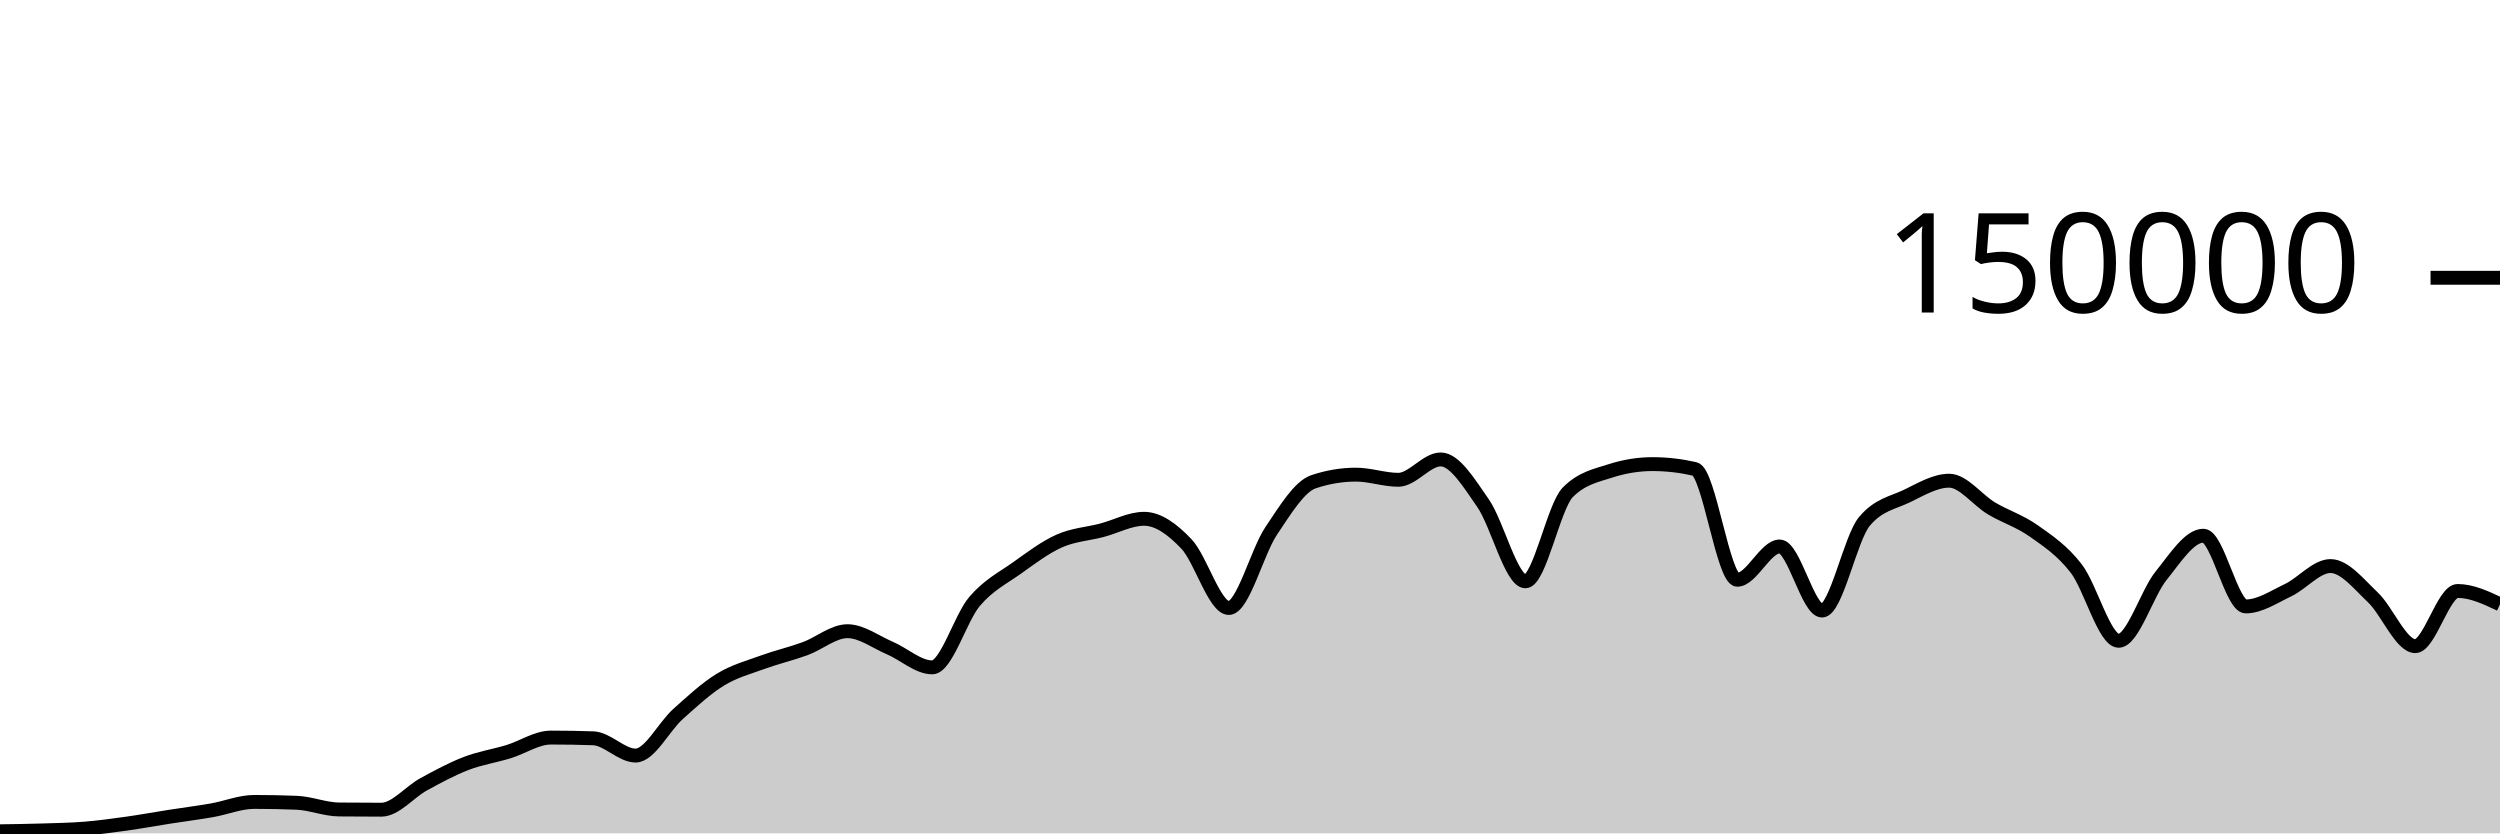
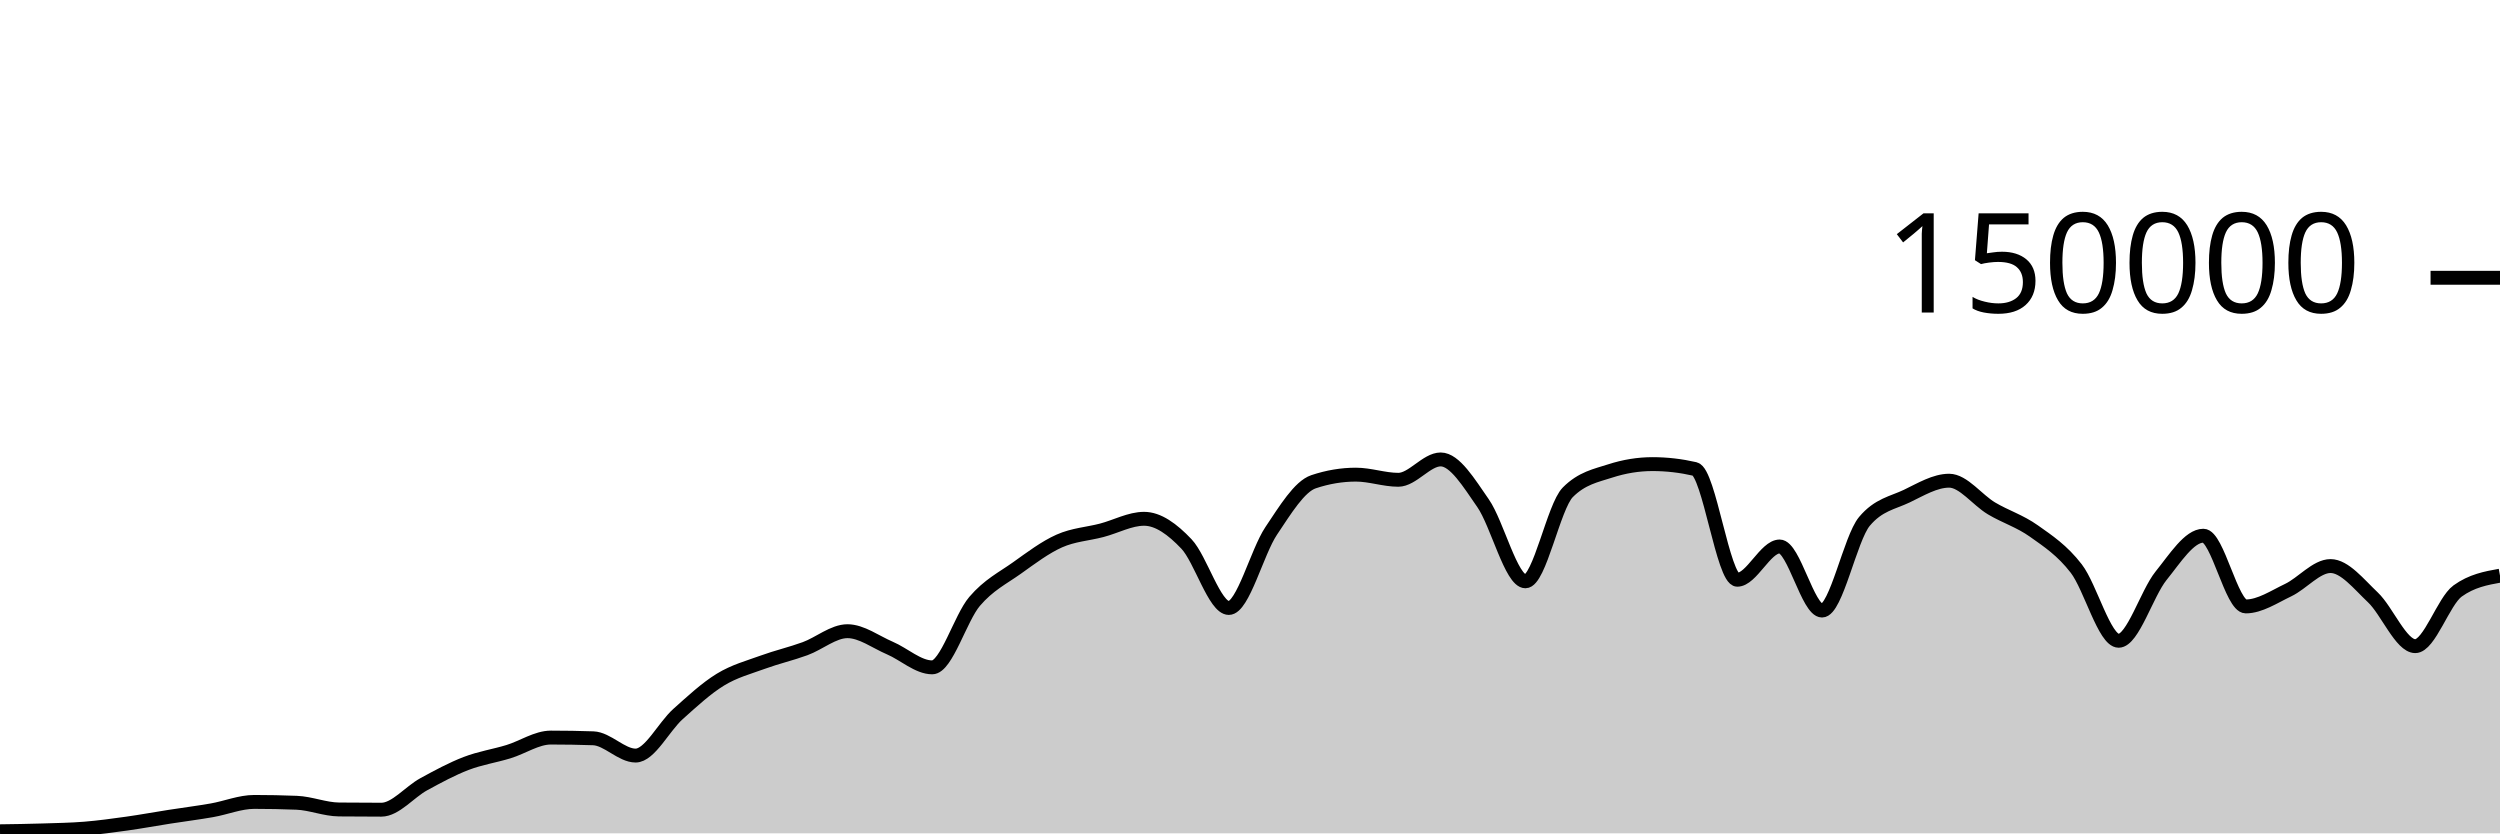
<svg xmlns="http://www.w3.org/2000/svg" viewBox="0 0 180 60">
  <g transform="translate(0,20)">
-     <path class="area" fill="rgba(0, 0, 0, 0.2)" d="M0,39.851C1.017,39.837,2.034,39.822,3.051,39.79C4.068,39.758,5.085,39.743,6.102,39.661C7.119,39.578,8.136,39.438,9.153,39.296C10.169,39.153,11.186,38.965,12.203,38.806C13.22,38.647,14.237,38.52,15.254,38.342C16.271,38.164,17.288,37.738,18.305,37.738C19.322,37.738,20.339,37.758,21.356,37.799C22.373,37.84,23.39,38.272,24.407,38.282C25.424,38.293,26.441,38.298,27.458,38.298C28.475,38.298,29.492,37.022,30.508,36.467C31.525,35.912,32.542,35.361,33.559,34.97C34.576,34.579,35.593,34.431,36.61,34.12C37.627,33.809,38.644,33.105,39.661,33.105C40.678,33.105,41.695,33.122,42.712,33.157C43.729,33.192,44.746,34.401,45.763,34.401C46.78,34.401,47.797,32.324,48.814,31.413C49.831,30.503,50.847,29.559,51.864,28.937C52.881,28.314,53.898,28.051,54.915,27.679C55.932,27.307,56.949,27.077,57.966,26.705C58.983,26.333,60,25.446,61.017,25.446C62.034,25.446,63.051,26.224,64.068,26.658C65.085,27.092,66.102,28.05,67.119,28.05C68.136,28.05,69.153,24.494,70.169,23.302C71.186,22.11,72.203,21.622,73.22,20.897C74.237,20.172,75.254,19.403,76.271,18.951C77.288,18.499,78.305,18.449,79.322,18.183C80.339,17.917,81.356,17.353,82.373,17.353C83.39,17.353,84.407,18.095,85.424,19.165C86.441,20.236,87.458,23.775,88.475,23.775C89.492,23.775,90.508,19.74,91.525,18.225C92.542,16.709,93.559,15.025,94.576,14.685C95.593,14.344,96.61,14.174,97.627,14.174C98.644,14.174,99.661,14.545,100.678,14.545C101.695,14.545,102.712,13.079,103.729,13.079C104.746,13.079,105.763,14.767,106.78,16.23C107.797,17.692,108.814,21.855,109.831,21.855C110.847,21.855,111.864,16.47,112.881,15.446C113.898,14.422,114.915,14.24,115.932,13.91C116.949,13.581,117.966,13.416,118.983,13.416C120,13.416,121.017,13.533,122.034,13.767C123.051,14.001,124.068,21.742,125.085,21.742C126.102,21.742,127.119,19.346,128.136,19.346C129.153,19.346,130.169,23.961,131.186,23.961C132.203,23.961,133.22,18.756,134.237,17.542C135.254,16.328,136.271,16.209,137.288,15.721C138.305,15.232,139.322,14.61,140.339,14.61C141.356,14.61,142.373,16.002,143.39,16.606C144.407,17.21,145.424,17.513,146.441,18.234C147.458,18.956,148.475,19.62,149.492,20.937C150.508,22.254,151.525,26.136,152.542,26.136C153.559,26.136,154.576,22.72,155.593,21.459C156.61,20.199,157.627,18.571,158.644,18.571C159.661,18.571,160.678,23.663,161.695,23.663C162.712,23.663,163.729,22.973,164.746,22.489C165.763,22.004,166.78,20.756,167.797,20.756C168.814,20.756,169.831,22.05,170.847,23.011C171.864,23.973,172.881,26.523,173.898,26.523C174.915,26.523,175.932,22.55,176.949,22.55C177.966,22.55,178.983,23.03,180,23.509L180,40C178.983,40,177.966,40,176.949,40C175.932,40,174.915,40,173.898,40C172.881,40,171.864,40,170.847,40C169.831,40,168.814,40,167.797,40C166.78,40,165.763,40,164.746,40C163.729,40,162.712,40,161.695,40C160.678,40,159.661,40,158.644,40C157.627,40,156.61,40,155.593,40C154.576,40,153.559,40,152.542,40C151.525,40,150.508,40,149.492,40C148.475,40,147.458,40,146.441,40C145.424,40,144.407,40,143.39,40C142.373,40,141.356,40,140.339,40C139.322,40,138.305,40,137.288,40C136.271,40,135.254,40,134.237,40C133.22,40,132.203,40,131.186,40C130.169,40,129.153,40,128.136,40C127.119,40,126.102,40,125.085,40C124.068,40,123.051,40,122.034,40C121.017,40,120,40,118.983,40C117.966,40,116.949,40,115.932,40C114.915,40,113.898,40,112.881,40C111.864,40,110.847,40,109.831,40C108.814,40,107.797,40,106.78,40C105.763,40,104.746,40,103.729,40C102.712,40,101.695,40,100.678,40C99.661,40,98.644,40,97.627,40C96.61,40,95.593,40,94.576,40C93.559,40,92.542,40,91.525,40C90.508,40,89.492,40,88.475,40C87.458,40,86.441,40,85.424,40C84.407,40,83.39,40,82.373,40C81.356,40,80.339,40,79.322,40C78.305,40,77.288,40,76.271,40C75.254,40,74.237,40,73.22,40C72.203,40,71.186,40,70.169,40C69.153,40,68.136,40,67.119,40C66.102,40,65.085,40,64.068,40C63.051,40,62.034,40,61.017,40C60,40,58.983,40,57.966,40C56.949,40,55.932,40,54.915,40C53.898,40,52.881,40,51.864,40C50.847,40,49.831,40,48.814,40C47.797,40,46.78,40,45.763,40C44.746,40,43.729,40,42.712,40C41.695,40,40.678,40,39.661,40C38.644,40,37.627,40,36.61,40C35.593,40,34.576,40,33.559,40C32.542,40,31.525,40,30.508,40C29.492,40,28.475,40,27.458,40C26.441,40,25.424,40,24.407,40C23.39,40,22.373,40,21.356,40C20.339,40,19.322,40,18.305,40C17.288,40,16.271,40,15.254,40C14.237,40,13.22,40,12.203,40C11.186,40,10.169,40,9.153,40C8.136,40,7.119,40,6.102,40C5.085,40,4.068,40,3.051,40C2.034,40,1.017,40,0,40Z" />
-     <path class="line" stroke="black" fill="none" d="M0,39.851C1.017,39.837,2.034,39.822,3.051,39.79C4.068,39.758,5.085,39.743,6.102,39.661C7.119,39.578,8.136,39.438,9.153,39.296C10.169,39.153,11.186,38.965,12.203,38.806C13.22,38.647,14.237,38.52,15.254,38.342C16.271,38.164,17.288,37.738,18.305,37.738C19.322,37.738,20.339,37.758,21.356,37.799C22.373,37.84,23.39,38.272,24.407,38.282C25.424,38.293,26.441,38.298,27.458,38.298C28.475,38.298,29.492,37.022,30.508,36.467C31.525,35.912,32.542,35.361,33.559,34.97C34.576,34.579,35.593,34.431,36.61,34.12C37.627,33.809,38.644,33.105,39.661,33.105C40.678,33.105,41.695,33.122,42.712,33.157C43.729,33.192,44.746,34.401,45.763,34.401C46.78,34.401,47.797,32.324,48.814,31.413C49.831,30.503,50.847,29.559,51.864,28.937C52.881,28.314,53.898,28.051,54.915,27.679C55.932,27.307,56.949,27.077,57.966,26.705C58.983,26.333,60,25.446,61.017,25.446C62.034,25.446,63.051,26.224,64.068,26.658C65.085,27.092,66.102,28.05,67.119,28.05C68.136,28.05,69.153,24.494,70.169,23.302C71.186,22.11,72.203,21.622,73.22,20.897C74.237,20.172,75.254,19.403,76.271,18.951C77.288,18.499,78.305,18.449,79.322,18.183C80.339,17.917,81.356,17.353,82.373,17.353C83.39,17.353,84.407,18.095,85.424,19.165C86.441,20.236,87.458,23.775,88.475,23.775C89.492,23.775,90.508,19.74,91.525,18.225C92.542,16.709,93.559,15.025,94.576,14.685C95.593,14.344,96.61,14.174,97.627,14.174C98.644,14.174,99.661,14.545,100.678,14.545C101.695,14.545,102.712,13.079,103.729,13.079C104.746,13.079,105.763,14.767,106.78,16.23C107.797,17.692,108.814,21.855,109.831,21.855C110.847,21.855,111.864,16.47,112.881,15.446C113.898,14.422,114.915,14.24,115.932,13.91C116.949,13.581,117.966,13.416,118.983,13.416C120,13.416,121.017,13.533,122.034,13.767C123.051,14.001,124.068,21.742,125.085,21.742C126.102,21.742,127.119,19.346,128.136,19.346C129.153,19.346,130.169,23.961,131.186,23.961C132.203,23.961,133.22,18.756,134.237,17.542C135.254,16.328,136.271,16.209,137.288,15.721C138.305,15.232,139.322,14.61,140.339,14.61C141.356,14.61,142.373,16.002,143.39,16.606C144.407,17.21,145.424,17.513,146.441,18.234C147.458,18.956,148.475,19.62,149.492,20.937C150.508,22.254,151.525,26.136,152.542,26.136C153.559,26.136,154.576,22.72,155.593,21.459C156.61,20.199,157.627,18.571,158.644,18.571C159.661,18.571,160.678,23.663,161.695,23.663C162.712,23.663,163.729,22.973,164.746,22.489C165.763,22.004,166.78,20.756,167.797,20.756C168.814,20.756,169.831,22.05,170.847,23.011C171.864,23.973,172.881,26.523,173.898,26.523C174.915,26.523,175.932,22.55,176.949,22.55C177.966,22.55,178.983,23.03,180,23.509" />
+     <path class="area" fill="rgba(0, 0, 0, 0.2)" d="M0,39.851C1.017,39.837,2.034,39.822,3.051,39.79C4.068,39.758,5.085,39.743,6.102,39.661C7.119,39.578,8.136,39.438,9.153,39.296C10.169,39.153,11.186,38.965,12.203,38.806C13.22,38.647,14.237,38.52,15.254,38.342C16.271,38.164,17.288,37.738,18.305,37.738C19.322,37.738,20.339,37.758,21.356,37.799C22.373,37.84,23.39,38.272,24.407,38.282C25.424,38.293,26.441,38.298,27.458,38.298C28.475,38.298,29.492,37.022,30.508,36.467C31.525,35.912,32.542,35.361,33.559,34.97C34.576,34.579,35.593,34.431,36.61,34.12C37.627,33.809,38.644,33.105,39.661,33.105C40.678,33.105,41.695,33.122,42.712,33.157C43.729,33.192,44.746,34.401,45.763,34.401C46.78,34.401,47.797,32.324,48.814,31.413C49.831,30.503,50.847,29.559,51.864,28.937C52.881,28.314,53.898,28.051,54.915,27.679C55.932,27.307,56.949,27.077,57.966,26.705C58.983,26.333,60,25.446,61.017,25.446C62.034,25.446,63.051,26.224,64.068,26.658C65.085,27.092,66.102,28.05,67.119,28.05C68.136,28.05,69.153,24.494,70.169,23.302C71.186,22.11,72.203,21.622,73.22,20.897C74.237,20.172,75.254,19.403,76.271,18.951C77.288,18.499,78.305,18.449,79.322,18.183C80.339,17.917,81.356,17.353,82.373,17.353C83.39,17.353,84.407,18.095,85.424,19.165C86.441,20.236,87.458,23.775,88.475,23.775C89.492,23.775,90.508,19.74,91.525,18.225C92.542,16.709,93.559,15.025,94.576,14.685C95.593,14.344,96.61,14.174,97.627,14.174C98.644,14.174,99.661,14.545,100.678,14.545C101.695,14.545,102.712,13.079,103.729,13.079C104.746,13.079,105.763,14.767,106.78,16.23C107.797,17.692,108.814,21.855,109.831,21.855C110.847,21.855,111.864,16.47,112.881,15.446C113.898,14.422,114.915,14.24,115.932,13.91C116.949,13.581,117.966,13.416,118.983,13.416C120,13.416,121.017,13.533,122.034,13.767C123.051,14.001,124.068,21.742,125.085,21.742C126.102,21.742,127.119,19.346,128.136,19.346C129.153,19.346,130.169,23.961,131.186,23.961C132.203,23.961,133.22,18.756,134.237,17.542C135.254,16.328,136.271,16.209,137.288,15.721C138.305,15.232,139.322,14.61,140.339,14.61C141.356,14.61,142.373,16.002,143.39,16.606C144.407,17.21,145.424,17.513,146.441,18.234C147.458,18.956,148.475,19.62,149.492,20.937C150.508,22.254,151.525,26.136,152.542,26.136C153.559,26.136,154.576,22.72,155.593,21.459C156.61,20.199,157.627,18.571,158.644,18.571C159.661,18.571,160.678,23.663,161.695,23.663C162.712,23.663,163.729,22.973,164.746,22.489C165.763,22.004,166.78,20.756,167.797,20.756C168.814,20.756,169.831,22.05,170.847,23.011C171.864,23.973,172.881,26.523,173.898,26.523C174.915,26.523,175.932,23.285,176.949,22.55C177.966,21.816,178.983,21.632,180,21.448L180,40C178.983,40,177.966,40,176.949,40C175.932,40,174.915,40,173.898,40C172.881,40,171.864,40,170.847,40C169.831,40,168.814,40,167.797,40C166.78,40,165.763,40,164.746,40C163.729,40,162.712,40,161.695,40C160.678,40,159.661,40,158.644,40C157.627,40,156.61,40,155.593,40C154.576,40,153.559,40,152.542,40C151.525,40,150.508,40,149.492,40C148.475,40,147.458,40,146.441,40C145.424,40,144.407,40,143.39,40C142.373,40,141.356,40,140.339,40C139.322,40,138.305,40,137.288,40C136.271,40,135.254,40,134.237,40C133.22,40,132.203,40,131.186,40C130.169,40,129.153,40,128.136,40C127.119,40,126.102,40,125.085,40C124.068,40,123.051,40,122.034,40C121.017,40,120,40,118.983,40C117.966,40,116.949,40,115.932,40C114.915,40,113.898,40,112.881,40C111.864,40,110.847,40,109.831,40C108.814,40,107.797,40,106.78,40C105.763,40,104.746,40,103.729,40C102.712,40,101.695,40,100.678,40C99.661,40,98.644,40,97.627,40C96.61,40,95.593,40,94.576,40C93.559,40,92.542,40,91.525,40C90.508,40,89.492,40,88.475,40C87.458,40,86.441,40,85.424,40C84.407,40,83.39,40,82.373,40C81.356,40,80.339,40,79.322,40C78.305,40,77.288,40,76.271,40C75.254,40,74.237,40,73.22,40C72.203,40,71.186,40,70.169,40C69.153,40,68.136,40,67.119,40C66.102,40,65.085,40,64.068,40C63.051,40,62.034,40,61.017,40C60,40,58.983,40,57.966,40C56.949,40,55.932,40,54.915,40C53.898,40,52.881,40,51.864,40C50.847,40,49.831,40,48.814,40C47.797,40,46.78,40,45.763,40C44.746,40,43.729,40,42.712,40C41.695,40,40.678,40,39.661,40C38.644,40,37.627,40,36.61,40C35.593,40,34.576,40,33.559,40C32.542,40,31.525,40,30.508,40C29.492,40,28.475,40,27.458,40C26.441,40,25.424,40,24.407,40C23.39,40,22.373,40,21.356,40C20.339,40,19.322,40,18.305,40C17.288,40,16.271,40,15.254,40C14.237,40,13.22,40,12.203,40C11.186,40,10.169,40,9.153,40C8.136,40,7.119,40,6.102,40C5.085,40,4.068,40,3.051,40C2.034,40,1.017,40,0,40Z" />
+     <path class="line" stroke="black" fill="none" d="M0,39.851C1.017,39.837,2.034,39.822,3.051,39.79C4.068,39.758,5.085,39.743,6.102,39.661C7.119,39.578,8.136,39.438,9.153,39.296C10.169,39.153,11.186,38.965,12.203,38.806C13.22,38.647,14.237,38.52,15.254,38.342C16.271,38.164,17.288,37.738,18.305,37.738C19.322,37.738,20.339,37.758,21.356,37.799C22.373,37.84,23.39,38.272,24.407,38.282C25.424,38.293,26.441,38.298,27.458,38.298C28.475,38.298,29.492,37.022,30.508,36.467C31.525,35.912,32.542,35.361,33.559,34.97C34.576,34.579,35.593,34.431,36.61,34.12C37.627,33.809,38.644,33.105,39.661,33.105C40.678,33.105,41.695,33.122,42.712,33.157C43.729,33.192,44.746,34.401,45.763,34.401C46.78,34.401,47.797,32.324,48.814,31.413C49.831,30.503,50.847,29.559,51.864,28.937C52.881,28.314,53.898,28.051,54.915,27.679C55.932,27.307,56.949,27.077,57.966,26.705C58.983,26.333,60,25.446,61.017,25.446C62.034,25.446,63.051,26.224,64.068,26.658C65.085,27.092,66.102,28.05,67.119,28.05C68.136,28.05,69.153,24.494,70.169,23.302C71.186,22.11,72.203,21.622,73.22,20.897C74.237,20.172,75.254,19.403,76.271,18.951C77.288,18.499,78.305,18.449,79.322,18.183C80.339,17.917,81.356,17.353,82.373,17.353C83.39,17.353,84.407,18.095,85.424,19.165C86.441,20.236,87.458,23.775,88.475,23.775C89.492,23.775,90.508,19.74,91.525,18.225C92.542,16.709,93.559,15.025,94.576,14.685C95.593,14.344,96.61,14.174,97.627,14.174C98.644,14.174,99.661,14.545,100.678,14.545C101.695,14.545,102.712,13.079,103.729,13.079C104.746,13.079,105.763,14.767,106.78,16.23C107.797,17.692,108.814,21.855,109.831,21.855C110.847,21.855,111.864,16.47,112.881,15.446C113.898,14.422,114.915,14.24,115.932,13.91C116.949,13.581,117.966,13.416,118.983,13.416C120,13.416,121.017,13.533,122.034,13.767C123.051,14.001,124.068,21.742,125.085,21.742C126.102,21.742,127.119,19.346,128.136,19.346C129.153,19.346,130.169,23.961,131.186,23.961C132.203,23.961,133.22,18.756,134.237,17.542C135.254,16.328,136.271,16.209,137.288,15.721C138.305,15.232,139.322,14.61,140.339,14.61C141.356,14.61,142.373,16.002,143.39,16.606C144.407,17.21,145.424,17.513,146.441,18.234C147.458,18.956,148.475,19.62,149.492,20.937C150.508,22.254,151.525,26.136,152.542,26.136C153.559,26.136,154.576,22.72,155.593,21.459C156.61,20.199,157.627,18.571,158.644,18.571C159.661,18.571,160.678,23.663,161.695,23.663C162.712,23.663,163.729,22.973,164.746,22.489C165.763,22.004,166.78,20.756,167.797,20.756C168.814,20.756,169.831,22.05,170.847,23.011C171.864,23.973,172.881,26.523,173.898,26.523C174.915,26.523,175.932,23.285,176.949,22.55C177.966,21.816,178.983,21.632,180,21.448" />
    <path class="axis-ceiling" stroke-width="1" stroke="black" fill="none" d="M175,0L180,0" />
    <text class="axis-ceiling-label" font-family="sans-serif" text-anchor="end" font-size="10px" x="170" y="2.5">150000</text>
  </g>
</svg>
